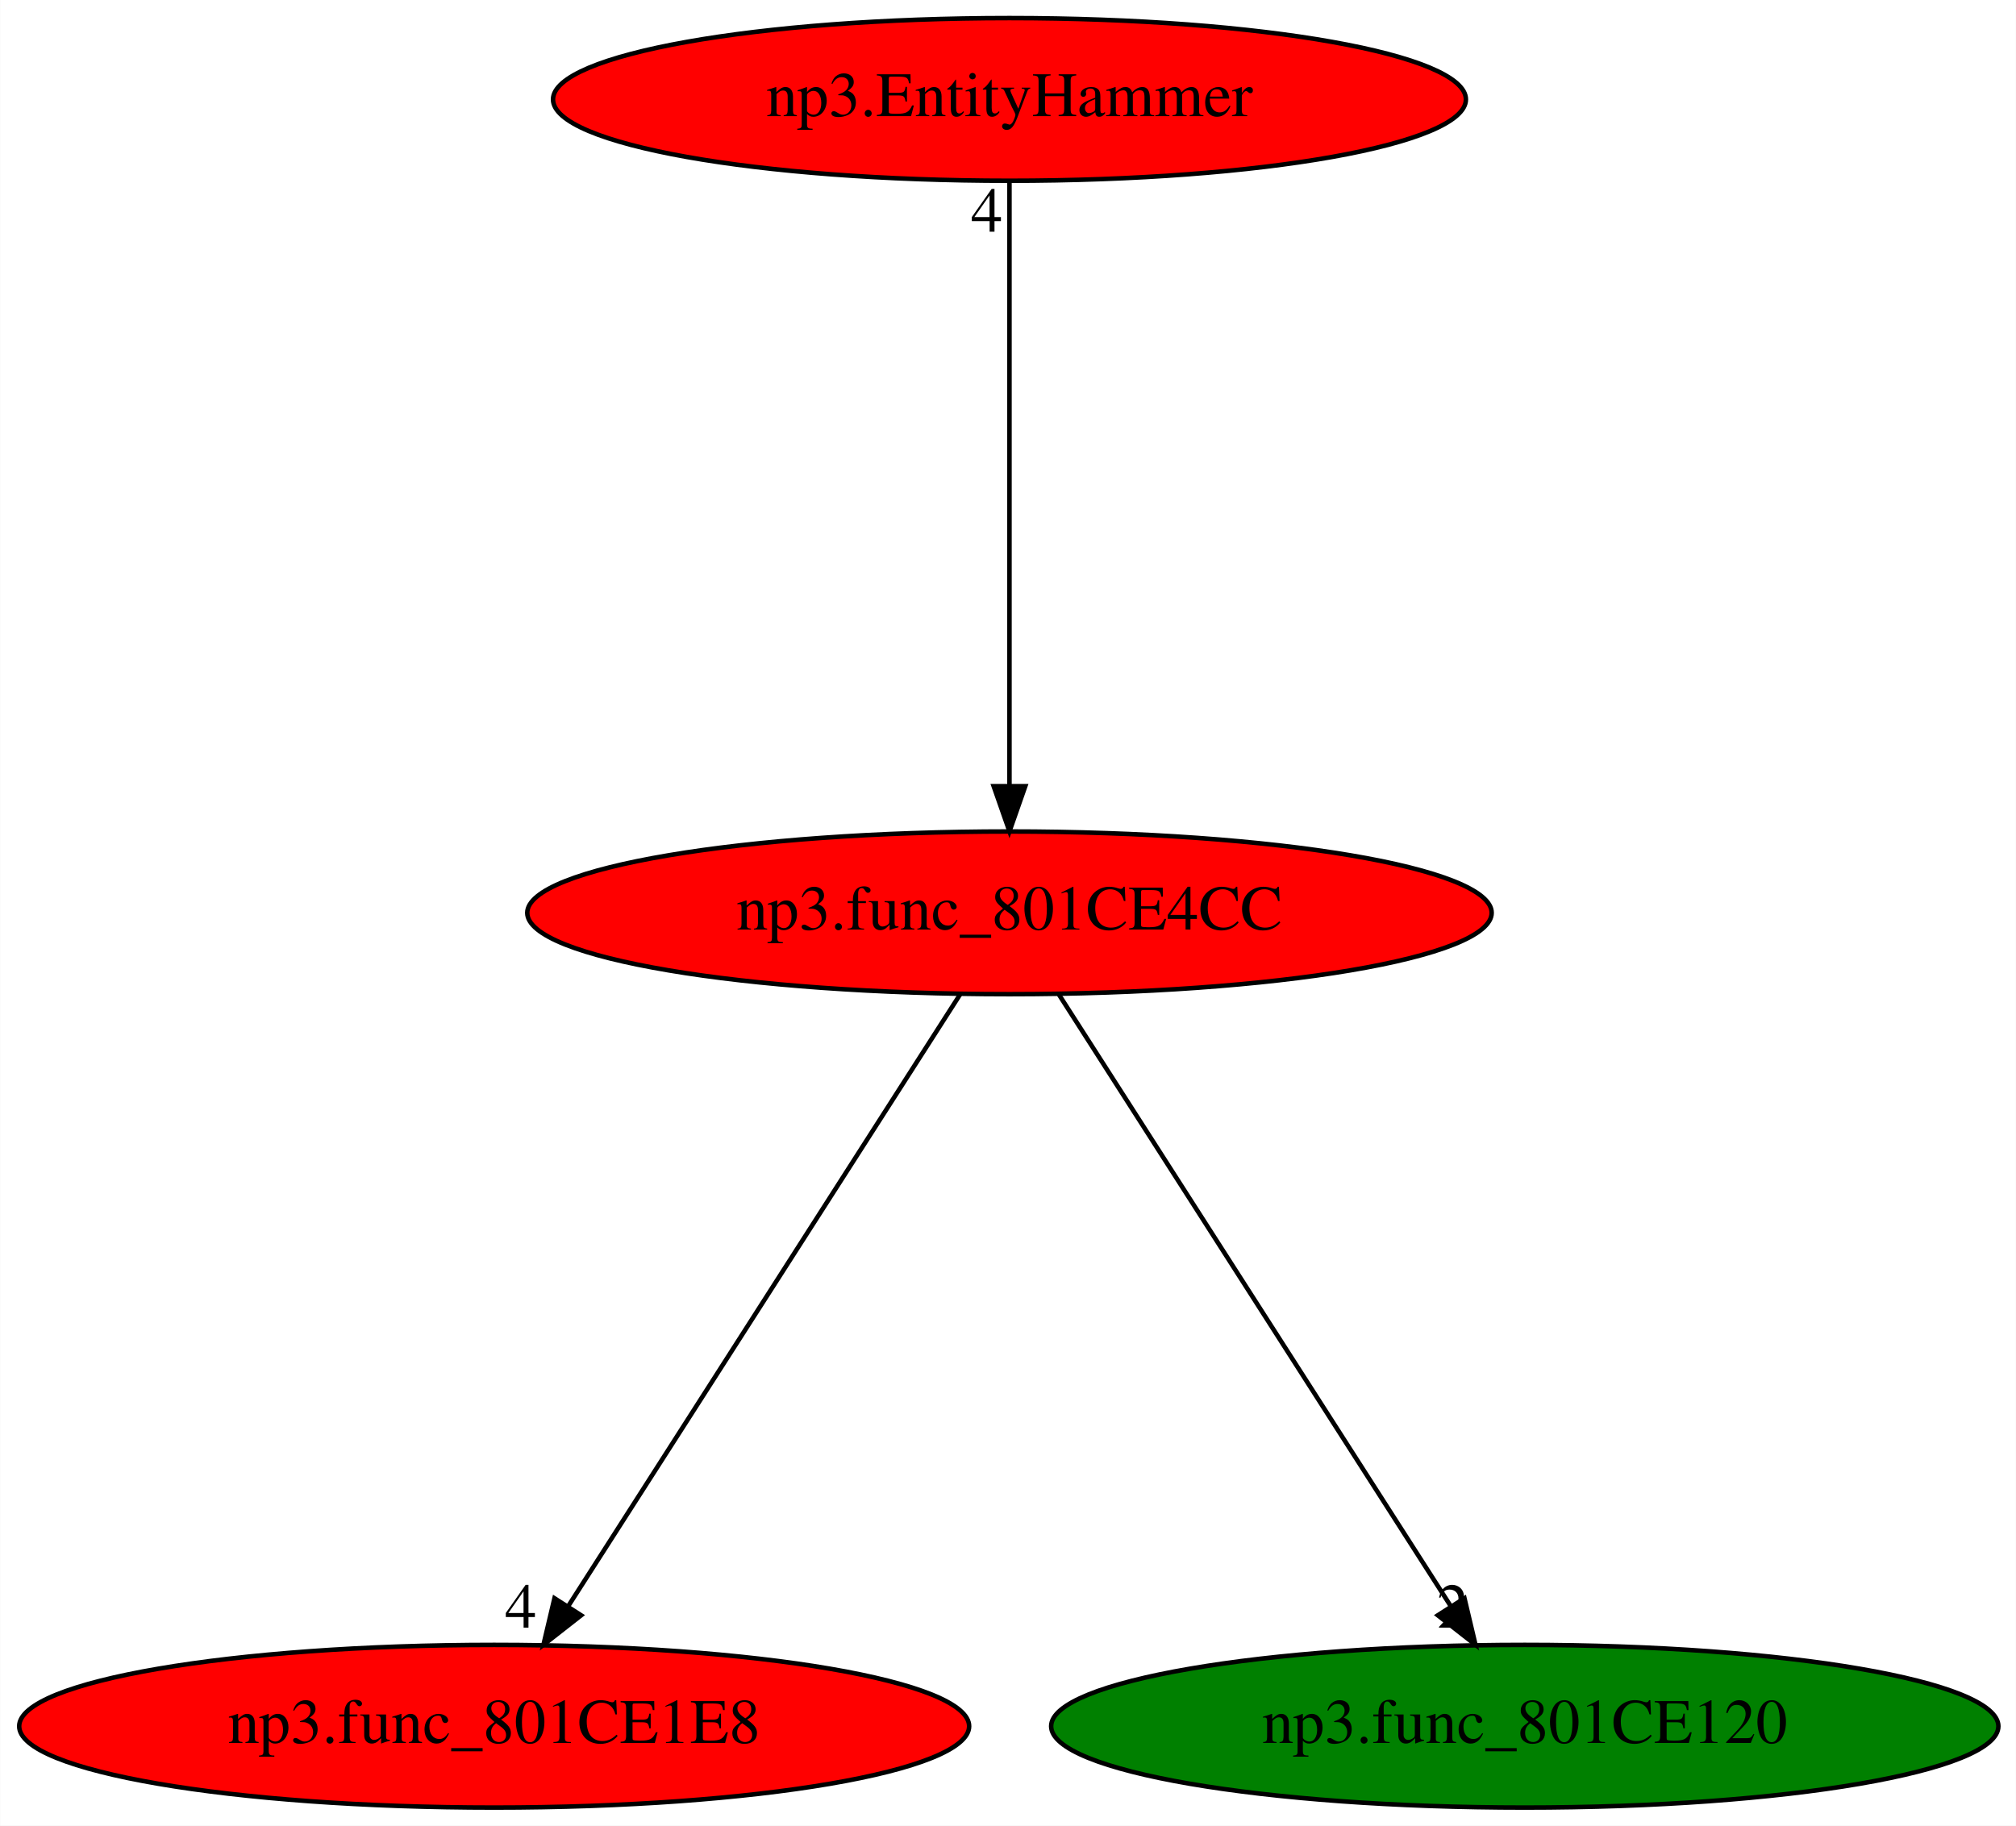
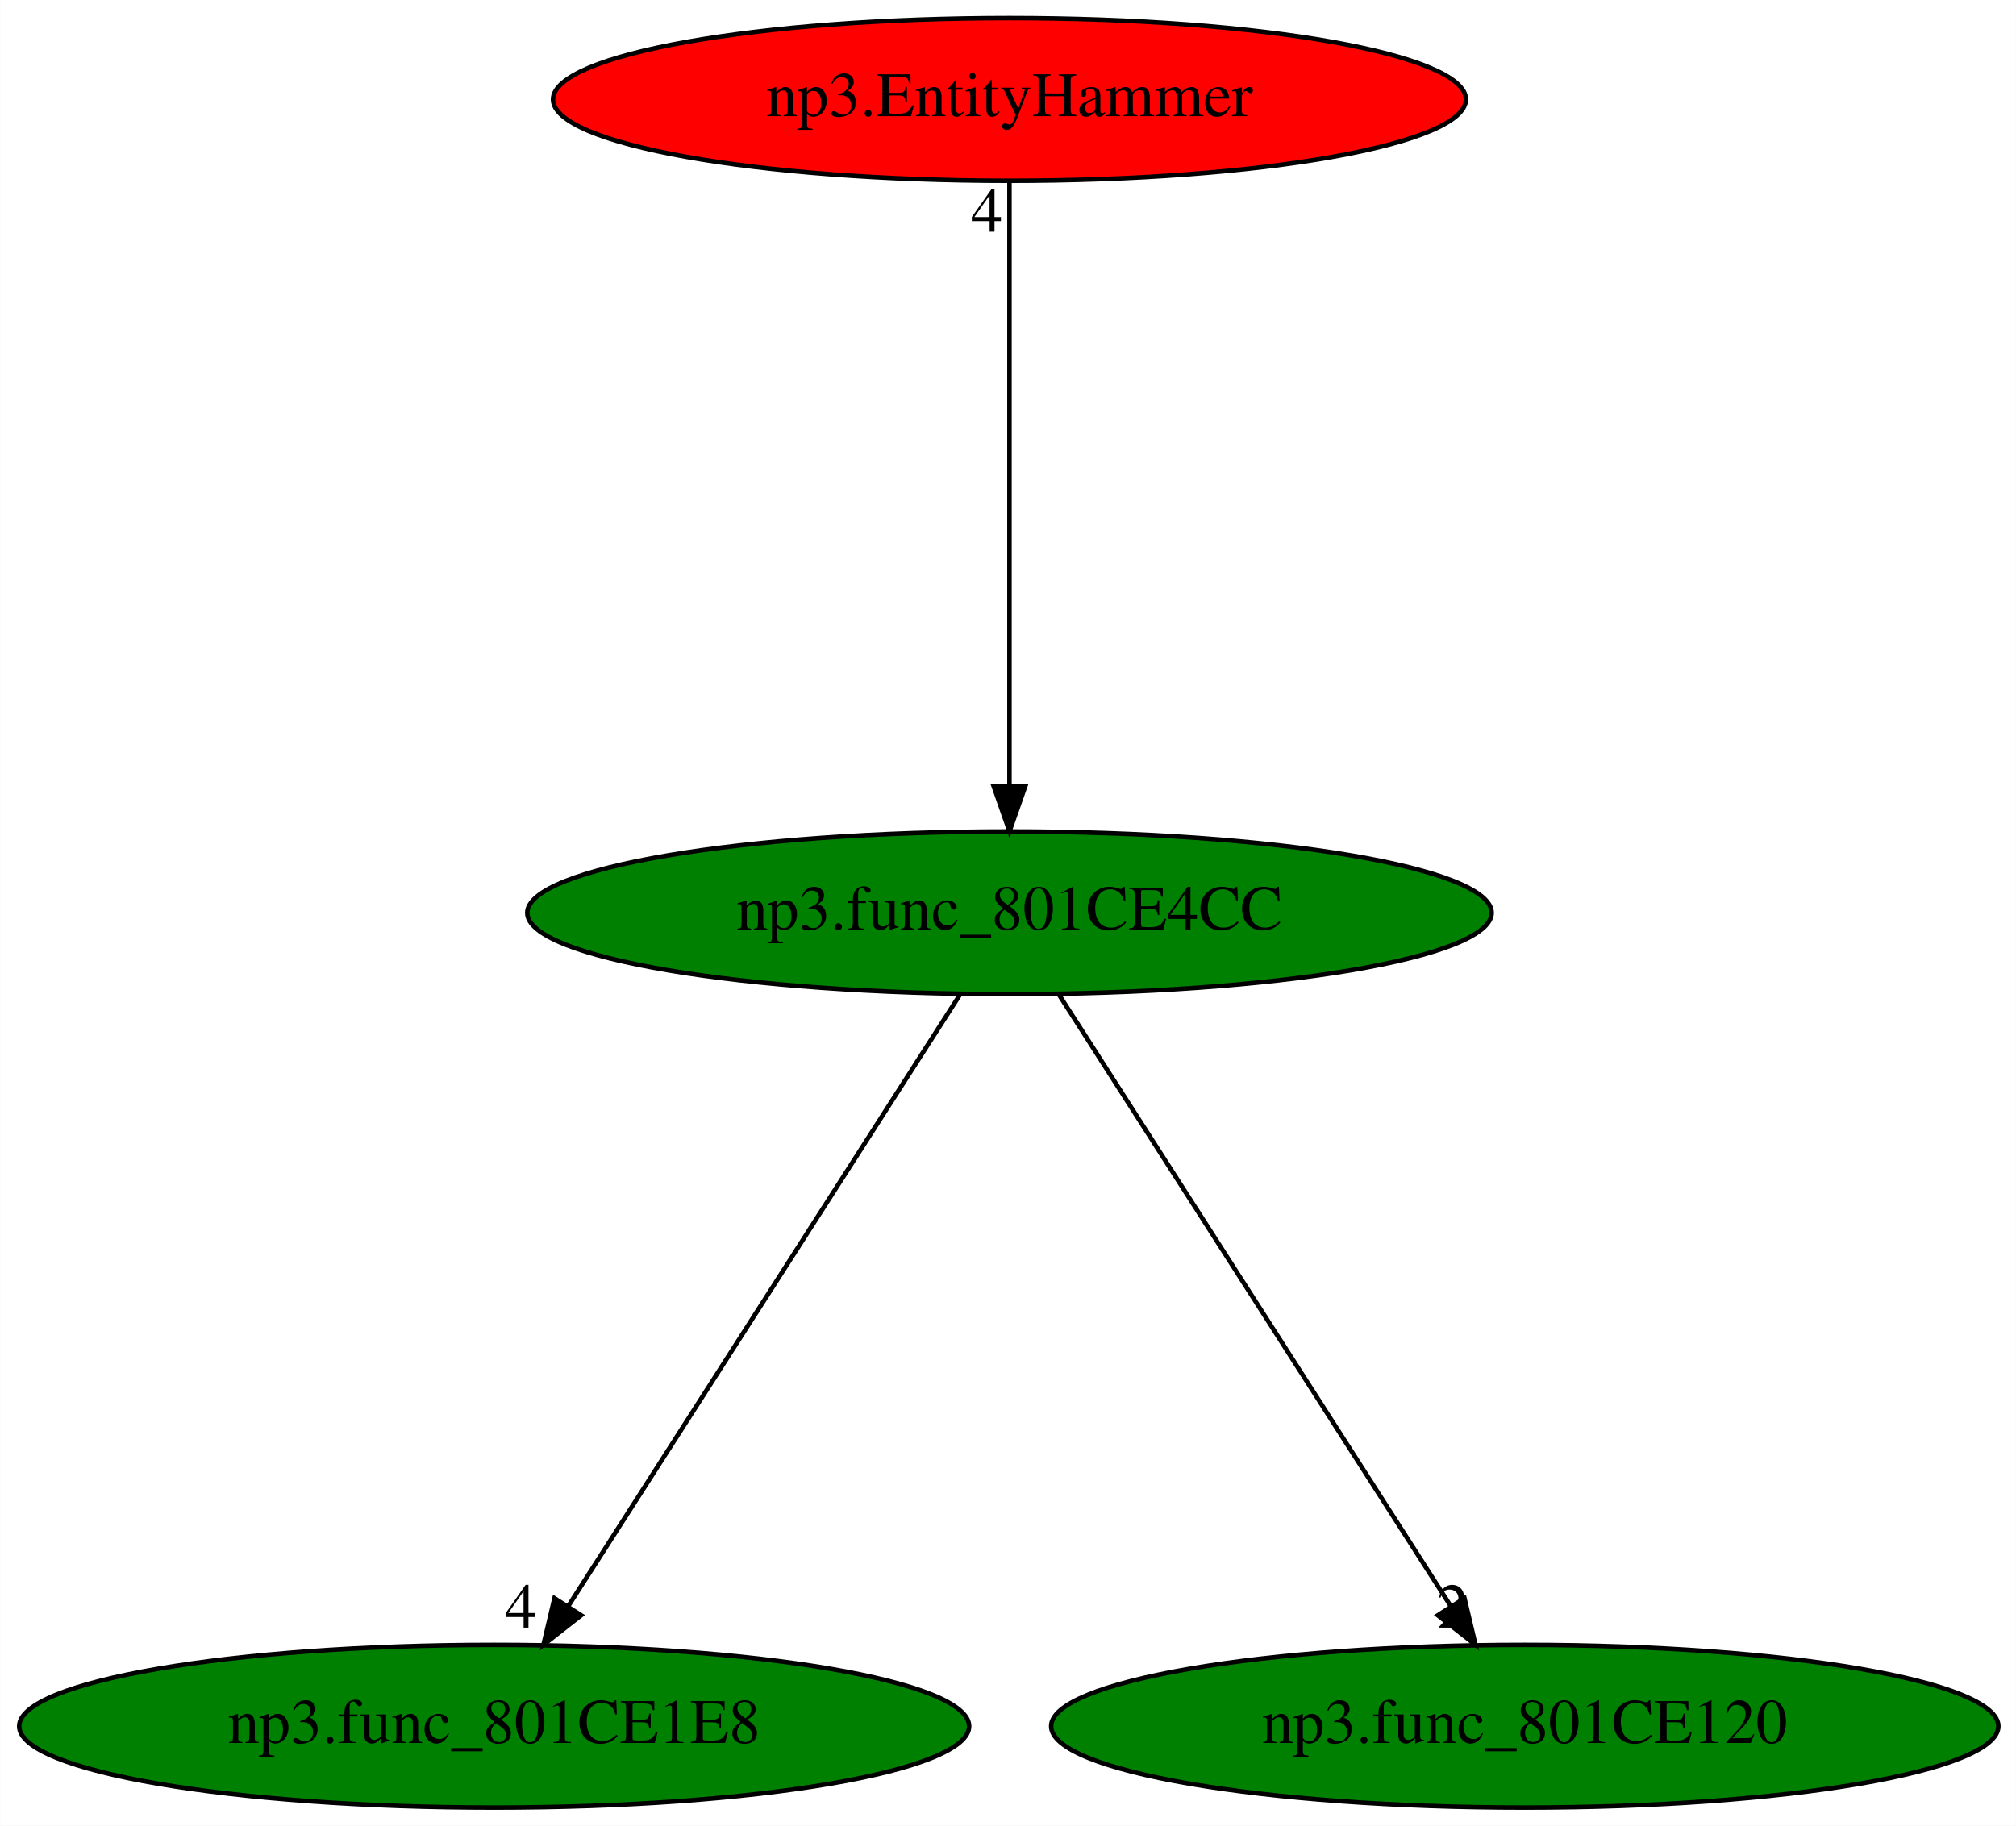
<svg xmlns="http://www.w3.org/2000/svg" xmlns:xlink="http://www.w3.org/1999/xlink" width="446pt" height="404pt" viewBox="0.00 0.00 445.93 404.00">
  <g id="graph0" class="graph" transform="scale(1 1) rotate(0) translate(4 400)">
    <polygon fill="white" stroke="transparent" points="-4,4 -4,-400 441.93,-400 441.93,4 -4,4" />
    <g id="node1" class="node">
-       <ellipse fill="red" stroke="black" cx="219.29" cy="-198" rx="106.68" ry="18" />
+       <ellipse fill="green" stroke="black" cx="219.29" cy="-198" rx="106.68" ry="18" />
      <text text-anchor="middle" x="219.29" y="-194.3" font-family="Times,serif" font-size="14.00">np3.func_801CE4CC</text>
    </g>
    <g id="node2" class="node">
      <g id="a_node2">
        <a xlink:href="np3.func_801CE1E8.svg" xlink:title="np3.func_801CE1E8">
-           <ellipse fill="red" stroke="black" cx="105.29" cy="-18" rx="105.08" ry="18" />
+           <ellipse fill="green" stroke="black" cx="105.29" cy="-18" rx="105.08" ry="18" />
          <text text-anchor="middle" x="105.29" y="-14.3" font-family="Times,serif" font-size="14.00">np3.func_801CE1E8</text>
        </a>
      </g>
    </g>
    <g id="edge1" class="edge">
      <path fill="none" stroke="black" d="M208.36,-179.93C188.27,-148.57 145.38,-81.6 121.76,-44.71" />
      <polygon fill="black" stroke="black" points="124.53,-42.55 116.19,-36.02 118.63,-46.32 124.53,-42.55" />
      <text text-anchor="middle" x="111.19" y="-39.82" font-family="Times,serif" font-size="14.00">4</text>
    </g>
    <g id="node3" class="node">
      <g id="a_node3">
        <a xlink:href="np3.func_801CE120.svg" xlink:title="np3.func_801CE120">
          <ellipse fill="green" stroke="black" cx="333.29" cy="-18" rx="104.78" ry="18" />
          <text text-anchor="middle" x="333.29" y="-14.3" font-family="Times,serif" font-size="14.00">np3.func_801CE120</text>
        </a>
      </g>
    </g>
    <g id="edge2" class="edge">
      <path fill="none" stroke="black" d="M230.22,-179.93C250.31,-148.57 293.2,-81.6 316.83,-44.71" />
      <polygon fill="black" stroke="black" points="319.95,-46.32 322.39,-36.02 314.05,-42.55 319.95,-46.32" />
      <text text-anchor="middle" x="317.39" y="-39.82" font-family="Times,serif" font-size="14.00">2</text>
    </g>
    <g id="node4" class="node">
      <g id="a_node4">
        <a xlink:href="np3.EntityHammer.svg" xlink:title="np3.EntityHammer">
          <ellipse fill="red" stroke="black" cx="219.29" cy="-378" rx="100.98" ry="18" />
          <text text-anchor="middle" x="219.29" y="-374.3" font-family="Times,serif" font-size="14.00">np3.EntityHammer</text>
        </a>
      </g>
    </g>
    <g id="edge3" class="edge">
      <path fill="none" stroke="black" d="M219.29,-359.93C219.29,-328.97 219.29,-263.3 219.29,-226.13" />
      <polygon fill="black" stroke="black" points="222.79,-226.02 219.29,-216.02 215.79,-226.02 222.79,-226.02" />
      <text text-anchor="middle" x="214.29" y="-348.73" font-family="Times,serif" font-size="14.00">4</text>
    </g>
  </g>
</svg>
